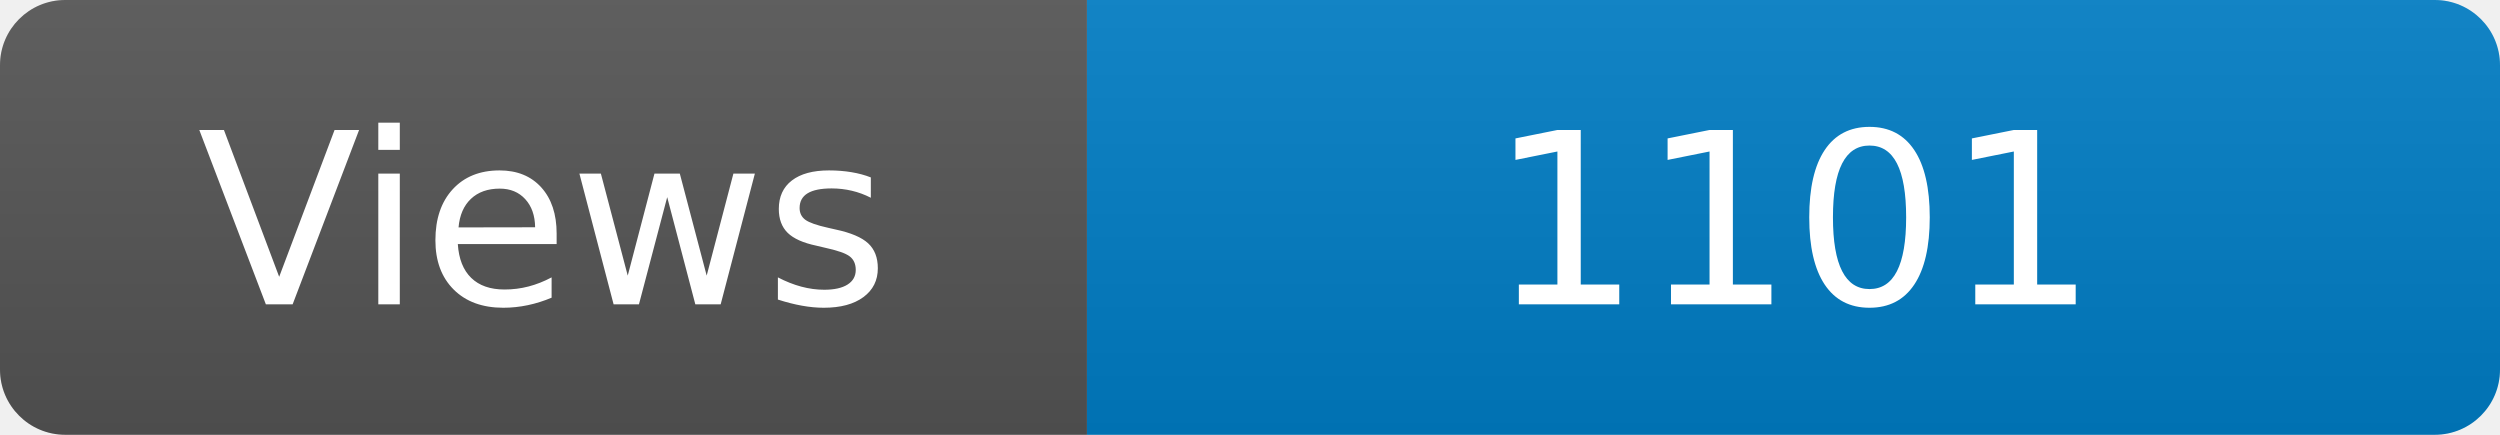
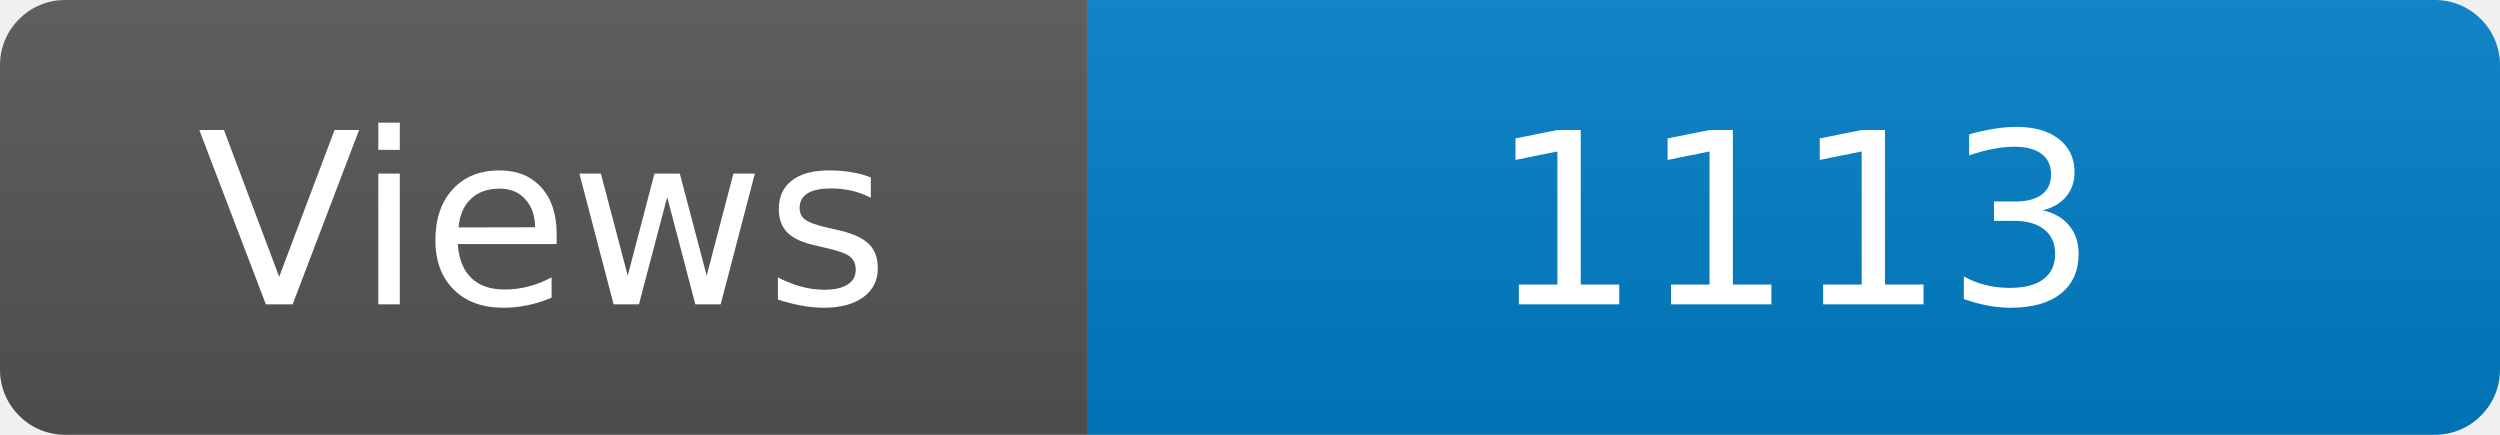
<svg xmlns="http://www.w3.org/2000/svg" width="115" height="20" role="img" aria-label="Maintained?: yes">
  <linearGradient id="s" x2="0" y2="100%">
    <stop offset="0" stop-color="#bbb" stop-opacity=".1" />
    <stop offset="1" stop-opacity=".1" />
  </linearGradient>
  <clipPath id="r">
    <rect width="115" height="20" rx="3" fill="#fff" />
  </clipPath>
  <g clip-path="url(#r)">
    <rect width="50" height="20" fill="#555" />
    <rect x="50" width="160" height="20" fill="#007ec6" />
    <rect width="115" height="20" fill="url(#s)" />
  </g>
  <g fill="#fff" text-anchor="middle" font-family="Verdana,Geneva,DejaVu Sans,sans-serif" font-size="110">
    <text x="250" y="140" transform="scale(.1)" fill="#fff">Views</text>
-     <text x="825" y="140" transform="scale(.1)" fill="#fff">1101</text>
+     <text x="825" y="140" transform="scale(.1)" fill="#fff">1113</text>
  </g>
</svg>
